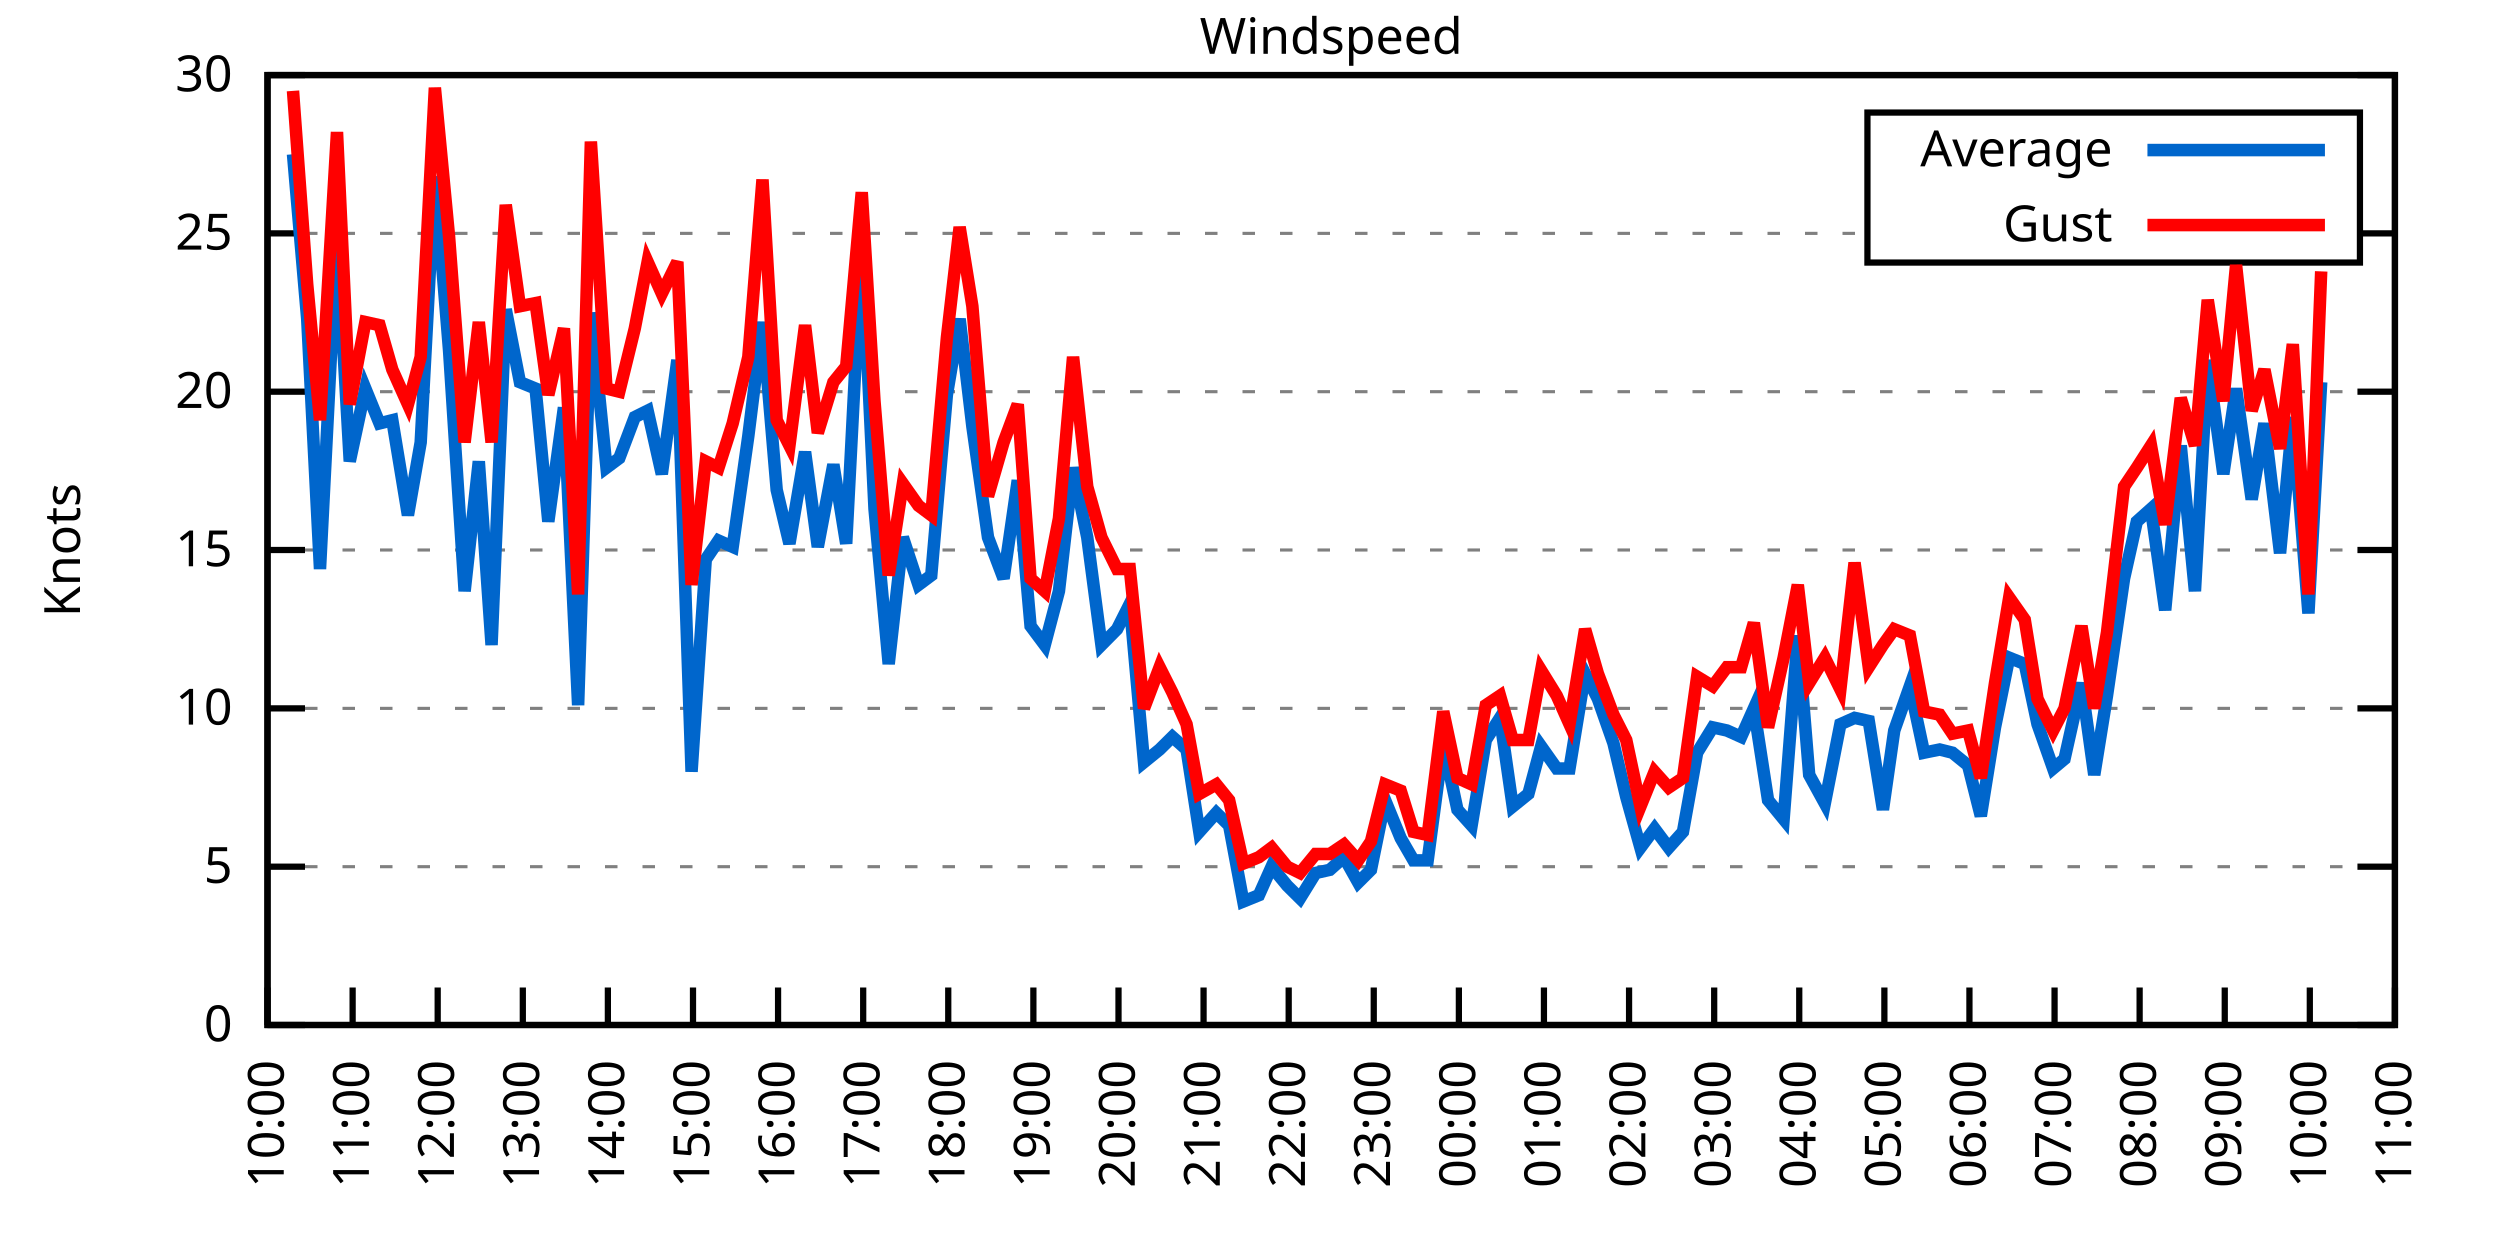
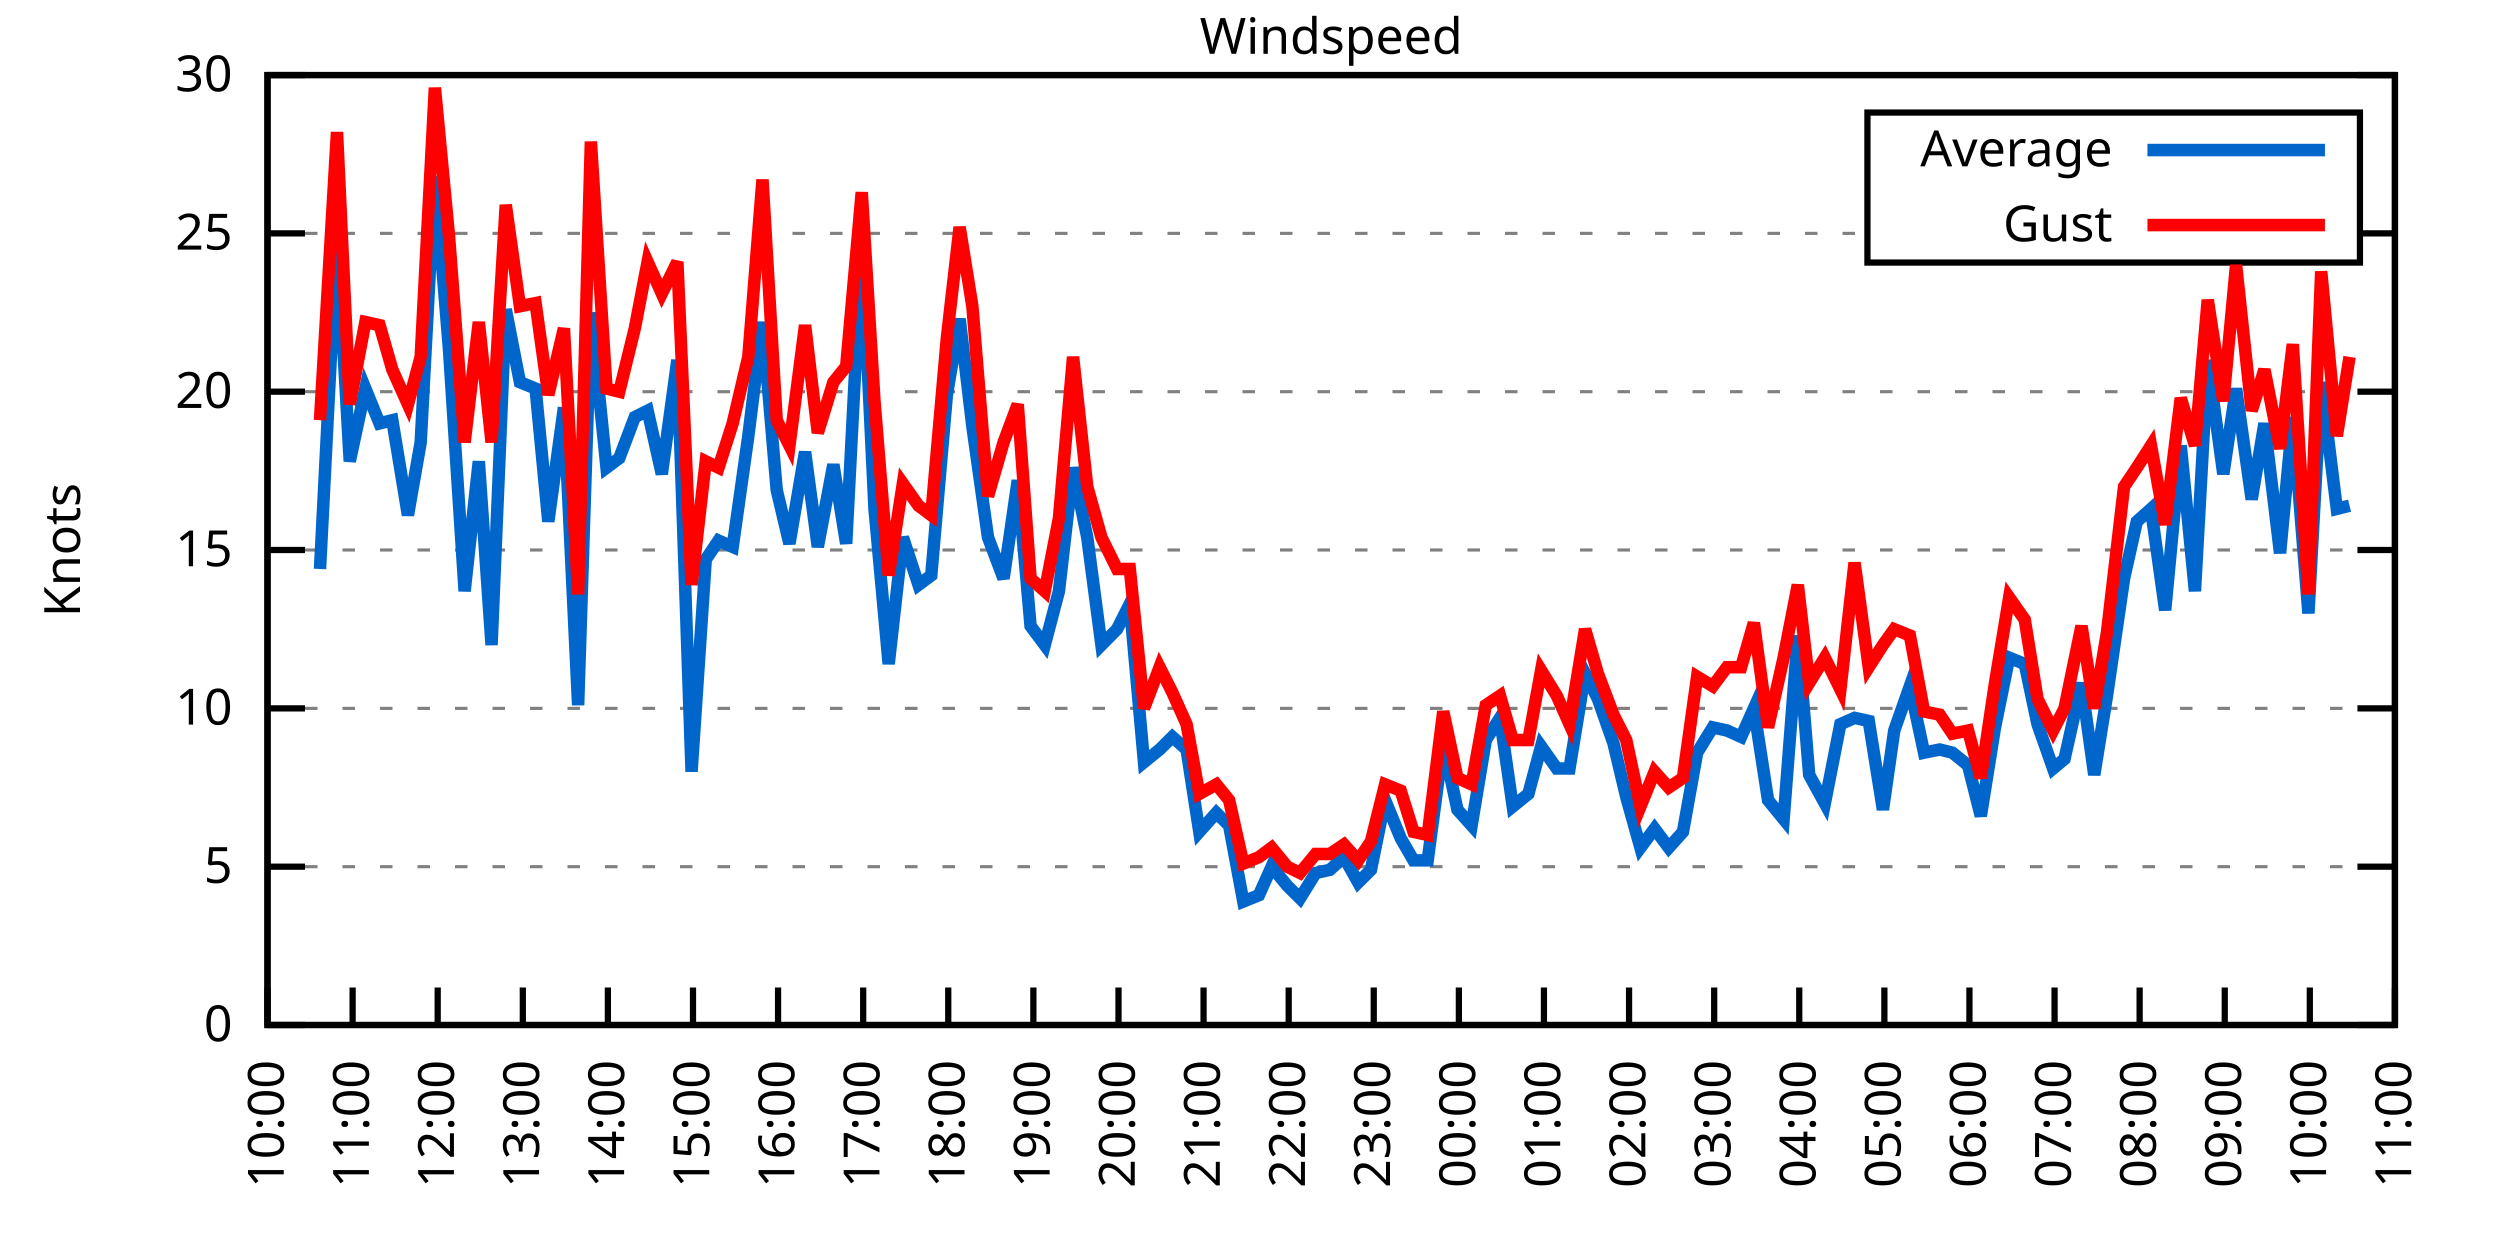
<svg xmlns="http://www.w3.org/2000/svg" xmlns:xlink="http://www.w3.org/1999/xlink" width="400" height="200" viewBox="0 0 400 200">
  <g id="gnuplot_canvas">
    <rect x="0" y="0" width="400" height="200" fill="none" />
    <defs>
      <circle id="gpDot" r="0.5" stroke-width="0.5" stroke="currentColor" />
      <path id="gpPt0" stroke-width="0.333" stroke="currentColor" d="M-1,0 h2 M0,-1 v2" />
      <path id="gpPt1" stroke-width="0.333" stroke="currentColor" d="M-1,-1 L1,1 M1,-1 L-1,1" />
      <path id="gpPt2" stroke-width="0.333" stroke="currentColor" d="M-1,0 L1,0 M0,-1 L0,1 M-1,-1 L1,1 M-1,1 L1,-1" />
      <rect id="gpPt3" stroke-width="0.333" stroke="currentColor" x="-1" y="-1" width="2" height="2" />
      <rect id="gpPt4" stroke-width="0.333" stroke="currentColor" fill="currentColor" x="-1" y="-1" width="2" height="2" />
      <circle id="gpPt5" stroke-width="0.333" stroke="currentColor" cx="0" cy="0" r="1" />
      <use xlink:href="#gpPt5" id="gpPt6" fill="currentColor" stroke="none" />
      <path id="gpPt7" stroke-width="0.333" stroke="currentColor" d="M0,-1.33 L-1.33,0.67 L1.33,0.67 z" />
      <use xlink:href="#gpPt7" id="gpPt8" fill="currentColor" stroke="none" />
      <use xlink:href="#gpPt7" id="gpPt9" stroke="currentColor" transform="rotate(180)" />
      <use xlink:href="#gpPt9" id="gpPt10" fill="currentColor" stroke="none" />
      <use xlink:href="#gpPt3" id="gpPt11" stroke="currentColor" transform="rotate(45)" />
      <use xlink:href="#gpPt11" id="gpPt12" fill="currentColor" stroke="none" />
      <path id="gpPt13" stroke-width="0.333" stroke="currentColor" d="M0,1.330 L1.265,0.411 L0.782,-1.067 L-0.782,-1.076 L-1.265,0.411 z" />
      <use xlink:href="#gpPt13" id="gpPt14" fill="currentColor" stroke="none" />
      <filter id="textbox" filterUnits="objectBoundingBox" x="0" y="0" height="1" width="1">
        <feFlood flood-color="white" flood-opacity="1" result="bgnd" />
        <feComposite in="SourceGraphic" in2="bgnd" operator="atop" />
      </filter>
      <filter id="greybox" filterUnits="objectBoundingBox" x="0" y="0" height="1" width="1">
        <feFlood flood-color="lightgrey" flood-opacity="1" result="grey" />
        <feComposite in="SourceGraphic" in2="grey" operator="atop" />
      </filter>
    </defs>
    <g fill="none" color="white" stroke="currentColor" stroke-width="1.00" stroke-linecap="butt" stroke-linejoin="miter">
</g>
    <g fill="none" color="black" stroke="currentColor" stroke-width="1.00" stroke-linecap="butt" stroke-linejoin="miter">
      <g stroke="none" shape-rendering="crispEdges">
        <polygon fill="rgb(255, 255, 255)" points="42.80,164.00 383.18,164.00 383.18,12.02 42.80,12.02 " />
      </g>
    </g>
    <g fill="none" color="black" stroke="currentColor" stroke-width="1.00" stroke-linecap="butt" stroke-linejoin="miter">
</g>
    <g fill="none" color="black" stroke="black" stroke-width="0.50" stroke-linecap="butt" stroke-linejoin="miter">
</g>
    <g fill="none" color="gray" stroke="currentColor" stroke-width="0.50" stroke-linecap="butt" stroke-linejoin="miter">
      <path stroke="gray" stroke-dasharray="2,4" class="gridline" d="M42.80,164.00 L383.19,164.00  " />
    </g>
    <g fill="none" color="gray" stroke="gray" stroke-width="1.00" stroke-linecap="butt" stroke-linejoin="miter">
</g>
    <g fill="none" color="black" stroke="currentColor" stroke-width="1.00" stroke-linecap="butt" stroke-linejoin="miter">
      <path stroke="black" d="M42.80,164.00 L48.80,164.00 M383.19,164.00 L377.19,164.00  " />
      <g transform="translate(37.20,166.60)" stroke="none" fill="black" font-family="Sans" font-size="8.00" text-anchor="end">
        <text>
          <tspan font-family="Sans"> 0</tspan>
        </text>
      </g>
    </g>
    <g fill="none" color="black" stroke="currentColor" stroke-width="1.00" stroke-linecap="butt" stroke-linejoin="miter">
</g>
    <g fill="none" color="black" stroke="black" stroke-width="0.50" stroke-linecap="butt" stroke-linejoin="miter">
</g>
    <g fill="none" color="gray" stroke="currentColor" stroke-width="0.50" stroke-linecap="butt" stroke-linejoin="miter">
      <path stroke="gray" stroke-dasharray="2,4" class="gridline" d="M42.80,138.67 L383.19,138.67  " />
    </g>
    <g fill="none" color="gray" stroke="gray" stroke-width="1.00" stroke-linecap="butt" stroke-linejoin="miter">
</g>
    <g fill="none" color="black" stroke="currentColor" stroke-width="1.00" stroke-linecap="butt" stroke-linejoin="miter">
      <path stroke="black" d="M42.80,138.67 L48.80,138.67 M383.19,138.67 L377.19,138.67  " />
      <g transform="translate(37.20,141.27)" stroke="none" fill="black" font-family="Sans" font-size="8.00" text-anchor="end">
        <text>
          <tspan font-family="Sans"> 5</tspan>
        </text>
      </g>
    </g>
    <g fill="none" color="black" stroke="currentColor" stroke-width="1.00" stroke-linecap="butt" stroke-linejoin="miter">
</g>
    <g fill="none" color="black" stroke="black" stroke-width="0.50" stroke-linecap="butt" stroke-linejoin="miter">
</g>
    <g fill="none" color="gray" stroke="currentColor" stroke-width="0.50" stroke-linecap="butt" stroke-linejoin="miter">
      <path stroke="gray" stroke-dasharray="2,4" class="gridline" d="M42.80,113.34 L383.19,113.34  " />
    </g>
    <g fill="none" color="gray" stroke="gray" stroke-width="1.00" stroke-linecap="butt" stroke-linejoin="miter">
</g>
    <g fill="none" color="black" stroke="currentColor" stroke-width="1.00" stroke-linecap="butt" stroke-linejoin="miter">
      <path stroke="black" d="M42.80,113.34 L48.80,113.34 M383.19,113.34 L377.19,113.34  " />
      <g transform="translate(37.20,115.94)" stroke="none" fill="black" font-family="Sans" font-size="8.00" text-anchor="end">
        <text>
          <tspan font-family="Sans"> 10</tspan>
        </text>
      </g>
    </g>
    <g fill="none" color="black" stroke="currentColor" stroke-width="1.00" stroke-linecap="butt" stroke-linejoin="miter">
</g>
    <g fill="none" color="black" stroke="black" stroke-width="0.50" stroke-linecap="butt" stroke-linejoin="miter">
</g>
    <g fill="none" color="gray" stroke="currentColor" stroke-width="0.50" stroke-linecap="butt" stroke-linejoin="miter">
      <path stroke="gray" stroke-dasharray="2,4" class="gridline" d="M42.80,88.00 L383.19,88.00  " />
    </g>
    <g fill="none" color="gray" stroke="gray" stroke-width="1.00" stroke-linecap="butt" stroke-linejoin="miter">
</g>
    <g fill="none" color="black" stroke="currentColor" stroke-width="1.00" stroke-linecap="butt" stroke-linejoin="miter">
      <path stroke="black" d="M42.80,88.00 L48.80,88.00 M383.19,88.00 L377.19,88.00  " />
      <g transform="translate(37.20,90.60)" stroke="none" fill="black" font-family="Sans" font-size="8.00" text-anchor="end">
        <text>
          <tspan font-family="Sans"> 15</tspan>
        </text>
      </g>
    </g>
    <g fill="none" color="black" stroke="currentColor" stroke-width="1.00" stroke-linecap="butt" stroke-linejoin="miter">
</g>
    <g fill="none" color="black" stroke="black" stroke-width="0.50" stroke-linecap="butt" stroke-linejoin="miter">
</g>
    <g fill="none" color="gray" stroke="currentColor" stroke-width="0.50" stroke-linecap="butt" stroke-linejoin="miter">
      <path stroke="gray" stroke-dasharray="2,4" class="gridline" d="M42.80,62.67 L383.19,62.67  " />
    </g>
    <g fill="none" color="gray" stroke="gray" stroke-width="1.00" stroke-linecap="butt" stroke-linejoin="miter">
</g>
    <g fill="none" color="black" stroke="currentColor" stroke-width="1.00" stroke-linecap="butt" stroke-linejoin="miter">
      <path stroke="black" d="M42.80,62.67 L48.80,62.67 M383.19,62.67 L377.19,62.67  " />
      <g transform="translate(37.20,65.27)" stroke="none" fill="black" font-family="Sans" font-size="8.00" text-anchor="end">
        <text>
          <tspan font-family="Sans"> 20</tspan>
        </text>
      </g>
    </g>
    <g fill="none" color="black" stroke="currentColor" stroke-width="1.00" stroke-linecap="butt" stroke-linejoin="miter">
</g>
    <g fill="none" color="black" stroke="black" stroke-width="0.50" stroke-linecap="butt" stroke-linejoin="miter">
</g>
    <g fill="none" color="gray" stroke="currentColor" stroke-width="0.50" stroke-linecap="butt" stroke-linejoin="miter">
      <path stroke="gray" stroke-dasharray="2,4" class="gridline" d="M42.80,37.34 L298.79,37.34 M377.59,37.34 L383.19,37.34  " />
    </g>
    <g fill="none" color="gray" stroke="gray" stroke-width="1.00" stroke-linecap="butt" stroke-linejoin="miter">
</g>
    <g fill="none" color="black" stroke="currentColor" stroke-width="1.00" stroke-linecap="butt" stroke-linejoin="miter">
      <path stroke="black" d="M42.80,37.34 L48.80,37.34 M383.19,37.34 L377.19,37.34  " />
      <g transform="translate(37.20,39.94)" stroke="none" fill="black" font-family="Sans" font-size="8.00" text-anchor="end">
        <text>
          <tspan font-family="Sans"> 25</tspan>
        </text>
      </g>
    </g>
    <g fill="none" color="black" stroke="currentColor" stroke-width="1.00" stroke-linecap="butt" stroke-linejoin="miter">
</g>
    <g fill="none" color="black" stroke="black" stroke-width="0.50" stroke-linecap="butt" stroke-linejoin="miter">
</g>
    <g fill="none" color="gray" stroke="currentColor" stroke-width="0.50" stroke-linecap="butt" stroke-linejoin="miter">
      <path stroke="gray" stroke-dasharray="2,4" class="gridline" d="M42.80,12.01 L383.19,12.01  " />
    </g>
    <g fill="none" color="gray" stroke="gray" stroke-width="1.00" stroke-linecap="butt" stroke-linejoin="miter">
</g>
    <g fill="none" color="black" stroke="currentColor" stroke-width="1.00" stroke-linecap="butt" stroke-linejoin="miter">
      <path stroke="black" d="M42.80,12.01 L48.80,12.01 M383.19,12.01 L377.19,12.01  " />
      <g transform="translate(37.20,14.61)" stroke="none" fill="black" font-family="Sans" font-size="8.00" text-anchor="end">
        <text>
          <tspan font-family="Sans"> 30</tspan>
        </text>
      </g>
    </g>
    <g fill="none" color="black" stroke="currentColor" stroke-width="1.00" stroke-linecap="butt" stroke-linejoin="miter">
      <path stroke="black" d="M42.80,164.00 L42.80,158.00  " />
      <g transform="translate(45.40,169.60) rotate(270.00)" stroke="none" fill="black" font-family="Sans" font-size="8.00" text-anchor="end">
        <text>
          <tspan font-family="Sans">10:00</tspan>
        </text>
      </g>
    </g>
    <g fill="none" color="black" stroke="currentColor" stroke-width="1.00" stroke-linecap="butt" stroke-linejoin="miter">
      <path stroke="black" d="M56.42,164.00 L56.42,158.00  " />
      <g transform="translate(59.02,169.60) rotate(270.00)" stroke="none" fill="black" font-family="Sans" font-size="8.00" text-anchor="end">
        <text>
          <tspan font-family="Sans">11:00</tspan>
        </text>
      </g>
    </g>
    <g fill="none" color="black" stroke="currentColor" stroke-width="1.00" stroke-linecap="butt" stroke-linejoin="miter">
      <path stroke="black" d="M70.03,164.00 L70.03,158.00  " />
      <g transform="translate(72.63,169.60) rotate(270.00)" stroke="none" fill="black" font-family="Sans" font-size="8.00" text-anchor="end">
        <text>
          <tspan font-family="Sans">12:00</tspan>
        </text>
      </g>
    </g>
    <g fill="none" color="black" stroke="currentColor" stroke-width="1.00" stroke-linecap="butt" stroke-linejoin="miter">
      <path stroke="black" d="M83.65,164.00 L83.65,158.00  " />
      <g transform="translate(86.25,169.60) rotate(270.00)" stroke="none" fill="black" font-family="Sans" font-size="8.00" text-anchor="end">
        <text>
          <tspan font-family="Sans">13:00</tspan>
        </text>
      </g>
    </g>
    <g fill="none" color="black" stroke="currentColor" stroke-width="1.00" stroke-linecap="butt" stroke-linejoin="miter">
      <path stroke="black" d="M97.26,164.00 L97.26,158.00  " />
      <g transform="translate(99.86,169.60) rotate(270.00)" stroke="none" fill="black" font-family="Sans" font-size="8.00" text-anchor="end">
        <text>
          <tspan font-family="Sans">14:00</tspan>
        </text>
      </g>
    </g>
    <g fill="none" color="black" stroke="currentColor" stroke-width="1.00" stroke-linecap="butt" stroke-linejoin="miter">
      <path stroke="black" d="M110.88,164.00 L110.88,158.00  " />
      <g transform="translate(113.48,169.60) rotate(270.00)" stroke="none" fill="black" font-family="Sans" font-size="8.00" text-anchor="end">
        <text>
          <tspan font-family="Sans">15:00</tspan>
        </text>
      </g>
    </g>
    <g fill="none" color="black" stroke="currentColor" stroke-width="1.00" stroke-linecap="butt" stroke-linejoin="miter">
      <path stroke="black" d="M124.49,164.00 L124.49,158.00  " />
      <g transform="translate(127.09,169.60) rotate(270.00)" stroke="none" fill="black" font-family="Sans" font-size="8.00" text-anchor="end">
        <text>
          <tspan font-family="Sans">16:00</tspan>
        </text>
      </g>
    </g>
    <g fill="none" color="black" stroke="currentColor" stroke-width="1.00" stroke-linecap="butt" stroke-linejoin="miter">
      <path stroke="black" d="M138.11,164.00 L138.11,158.00  " />
      <g transform="translate(140.71,169.60) rotate(270.00)" stroke="none" fill="black" font-family="Sans" font-size="8.00" text-anchor="end">
        <text>
          <tspan font-family="Sans">17:00</tspan>
        </text>
      </g>
    </g>
    <g fill="none" color="black" stroke="currentColor" stroke-width="1.00" stroke-linecap="butt" stroke-linejoin="miter">
      <path stroke="black" d="M151.72,164.00 L151.72,158.00  " />
      <g transform="translate(154.32,169.60) rotate(270.00)" stroke="none" fill="black" font-family="Sans" font-size="8.00" text-anchor="end">
        <text>
          <tspan font-family="Sans">18:00</tspan>
        </text>
      </g>
    </g>
    <g fill="none" color="black" stroke="currentColor" stroke-width="1.00" stroke-linecap="butt" stroke-linejoin="miter">
      <path stroke="black" d="M165.34,164.00 L165.34,158.00  " />
      <g transform="translate(167.94,169.60) rotate(270.00)" stroke="none" fill="black" font-family="Sans" font-size="8.00" text-anchor="end">
        <text>
          <tspan font-family="Sans">19:00</tspan>
        </text>
      </g>
    </g>
    <g fill="none" color="black" stroke="currentColor" stroke-width="1.00" stroke-linecap="butt" stroke-linejoin="miter">
      <path stroke="black" d="M178.96,164.00 L178.96,158.00  " />
      <g transform="translate(181.56,169.60) rotate(270.00)" stroke="none" fill="black" font-family="Sans" font-size="8.00" text-anchor="end">
        <text>
          <tspan font-family="Sans">20:00</tspan>
        </text>
      </g>
    </g>
    <g fill="none" color="black" stroke="currentColor" stroke-width="1.00" stroke-linecap="butt" stroke-linejoin="miter">
      <path stroke="black" d="M192.57,164.00 L192.57,158.00  " />
      <g transform="translate(195.17,169.60) rotate(270.00)" stroke="none" fill="black" font-family="Sans" font-size="8.00" text-anchor="end">
        <text>
          <tspan font-family="Sans">21:00</tspan>
        </text>
      </g>
    </g>
    <g fill="none" color="black" stroke="currentColor" stroke-width="1.00" stroke-linecap="butt" stroke-linejoin="miter">
      <path stroke="black" d="M206.19,164.00 L206.19,158.00  " />
      <g transform="translate(208.79,169.60) rotate(270.00)" stroke="none" fill="black" font-family="Sans" font-size="8.00" text-anchor="end">
        <text>
          <tspan font-family="Sans">22:00</tspan>
        </text>
      </g>
    </g>
    <g fill="none" color="black" stroke="currentColor" stroke-width="1.00" stroke-linecap="butt" stroke-linejoin="miter">
      <path stroke="black" d="M219.80,164.00 L219.80,158.00  " />
      <g transform="translate(222.40,169.60) rotate(270.00)" stroke="none" fill="black" font-family="Sans" font-size="8.00" text-anchor="end">
        <text>
          <tspan font-family="Sans">23:00</tspan>
        </text>
      </g>
    </g>
    <g fill="none" color="black" stroke="currentColor" stroke-width="1.00" stroke-linecap="butt" stroke-linejoin="miter">
      <path stroke="black" d="M233.42,164.00 L233.42,158.00  " />
      <g transform="translate(236.02,169.60) rotate(270.00)" stroke="none" fill="black" font-family="Sans" font-size="8.00" text-anchor="end">
        <text>
          <tspan font-family="Sans">00:00</tspan>
        </text>
      </g>
    </g>
    <g fill="none" color="black" stroke="currentColor" stroke-width="1.00" stroke-linecap="butt" stroke-linejoin="miter">
      <path stroke="black" d="M247.03,164.00 L247.03,158.00  " />
      <g transform="translate(249.63,169.60) rotate(270.00)" stroke="none" fill="black" font-family="Sans" font-size="8.00" text-anchor="end">
        <text>
          <tspan font-family="Sans">01:00</tspan>
        </text>
      </g>
    </g>
    <g fill="none" color="black" stroke="currentColor" stroke-width="1.00" stroke-linecap="butt" stroke-linejoin="miter">
      <path stroke="black" d="M260.65,164.00 L260.65,158.00  " />
      <g transform="translate(263.25,169.60) rotate(270.00)" stroke="none" fill="black" font-family="Sans" font-size="8.00" text-anchor="end">
        <text>
          <tspan font-family="Sans">02:00</tspan>
        </text>
      </g>
    </g>
    <g fill="none" color="black" stroke="currentColor" stroke-width="1.00" stroke-linecap="butt" stroke-linejoin="miter">
      <path stroke="black" d="M274.27,164.00 L274.27,158.00  " />
      <g transform="translate(276.87,169.60) rotate(270.00)" stroke="none" fill="black" font-family="Sans" font-size="8.00" text-anchor="end">
        <text>
          <tspan font-family="Sans">03:00</tspan>
        </text>
      </g>
    </g>
    <g fill="none" color="black" stroke="currentColor" stroke-width="1.00" stroke-linecap="butt" stroke-linejoin="miter">
      <path stroke="black" d="M287.88,164.00 L287.88,158.00  " />
      <g transform="translate(290.48,169.60) rotate(270.00)" stroke="none" fill="black" font-family="Sans" font-size="8.00" text-anchor="end">
        <text>
          <tspan font-family="Sans">04:00</tspan>
        </text>
      </g>
    </g>
    <g fill="none" color="black" stroke="currentColor" stroke-width="1.00" stroke-linecap="butt" stroke-linejoin="miter">
      <path stroke="black" d="M301.50,164.00 L301.50,158.00  " />
      <g transform="translate(304.10,169.60) rotate(270.00)" stroke="none" fill="black" font-family="Sans" font-size="8.00" text-anchor="end">
        <text>
          <tspan font-family="Sans">05:00</tspan>
        </text>
      </g>
    </g>
    <g fill="none" color="black" stroke="currentColor" stroke-width="1.00" stroke-linecap="butt" stroke-linejoin="miter">
      <path stroke="black" d="M315.11,164.00 L315.11,158.00  " />
      <g transform="translate(317.71,169.60) rotate(270.00)" stroke="none" fill="black" font-family="Sans" font-size="8.00" text-anchor="end">
        <text>
          <tspan font-family="Sans">06:00</tspan>
        </text>
      </g>
    </g>
    <g fill="none" color="black" stroke="currentColor" stroke-width="1.00" stroke-linecap="butt" stroke-linejoin="miter">
      <path stroke="black" d="M328.73,164.00 L328.73,158.00  " />
      <g transform="translate(331.33,169.60) rotate(270.00)" stroke="none" fill="black" font-family="Sans" font-size="8.00" text-anchor="end">
        <text>
          <tspan font-family="Sans">07:00</tspan>
        </text>
      </g>
    </g>
    <g fill="none" color="black" stroke="currentColor" stroke-width="1.00" stroke-linecap="butt" stroke-linejoin="miter">
      <path stroke="black" d="M342.34,164.00 L342.34,158.00  " />
      <g transform="translate(344.94,169.60) rotate(270.00)" stroke="none" fill="black" font-family="Sans" font-size="8.00" text-anchor="end">
        <text>
          <tspan font-family="Sans">08:00</tspan>
        </text>
      </g>
    </g>
    <g fill="none" color="black" stroke="currentColor" stroke-width="1.00" stroke-linecap="butt" stroke-linejoin="miter">
      <path stroke="black" d="M355.96,164.00 L355.96,158.00  " />
      <g transform="translate(358.56,169.60) rotate(270.00)" stroke="none" fill="black" font-family="Sans" font-size="8.00" text-anchor="end">
        <text>
          <tspan font-family="Sans">09:00</tspan>
        </text>
      </g>
    </g>
    <g fill="none" color="black" stroke="currentColor" stroke-width="1.00" stroke-linecap="butt" stroke-linejoin="miter">
      <path stroke="black" d="M369.57,164.00 L369.57,158.00  " />
      <g transform="translate(372.17,169.60) rotate(270.00)" stroke="none" fill="black" font-family="Sans" font-size="8.00" text-anchor="end">
        <text>
          <tspan font-family="Sans">10:00</tspan>
        </text>
      </g>
    </g>
    <g fill="none" color="black" stroke="currentColor" stroke-width="1.00" stroke-linecap="butt" stroke-linejoin="miter">
      <path stroke="black" d="M383.19,164.00 L383.19,158.00  " />
      <g transform="translate(385.79,169.60) rotate(270.00)" stroke="none" fill="black" font-family="Sans" font-size="8.00" text-anchor="end">
        <text>
          <tspan font-family="Sans">11:00</tspan>
        </text>
      </g>
    </g>
    <g fill="none" color="black" stroke="currentColor" stroke-width="1.00" stroke-linecap="butt" stroke-linejoin="miter">
</g>
    <g fill="none" color="black" stroke="currentColor" stroke-width="1.00" stroke-linecap="butt" stroke-linejoin="miter">
      <path stroke="black" d="M42.80,12.01 L42.80,164.00 L383.19,164.00 L383.19,12.01 L42.80,12.01 Z  " />
    </g>
    <g fill="none" color="black" stroke="currentColor" stroke-width="1.00" stroke-linecap="butt" stroke-linejoin="miter">
</g>
    <g fill="none" color="black" stroke="currentColor" stroke-width="1.00" stroke-linecap="butt" stroke-linejoin="miter">
      <path stroke="black" d="M298.79,42.01 L298.79,18.01 L377.59,18.01 L377.59,42.01 L298.79,42.01 Z  " />
    </g>
    <g id="Windspeed_plot_1">
      <g fill="none" color="white" stroke="black" stroke-width="2.00" stroke-linecap="butt" stroke-linejoin="miter">
</g>
      <g fill="none" color="black" stroke="currentColor" stroke-width="2.00" stroke-linecap="butt" stroke-linejoin="miter">
        <g transform="translate(337.99,26.61)" stroke="none" fill="black" font-family="Sans" font-size="8.00" text-anchor="end">
          <text>
            <tspan font-family="Sans">Average</tspan>
          </text>
        </g>
      </g>
      <g fill="none" color="black" stroke="currentColor" stroke-width="2.00" stroke-linecap="butt" stroke-linejoin="miter">
-         <path stroke="rgb(  0, 102, 204)" d="M343.59,24.01 L371.99,24.01 M46.88,24.68 L49.15,51.02 L51.20,91.04 L53.92,37.85 L55.96,73.82 L58.46,62.17   L60.73,67.74 L62.77,67.23 L65.27,82.43 L67.31,70.78 L69.58,28.22 L71.85,56.09 L74.34,94.59 L76.61,73.82   L78.65,103.20 L80.92,49.50 L83.19,61.15 L85.69,62.17 L87.73,83.45 L90.23,65.21 L92.50,112.83 L94.54,50.01   L97.04,74.83 L99.08,73.31 L101.57,66.73 L103.62,65.71 L105.89,75.85 L108.38,57.61 L110.65,123.47 L112.92,89.52   L114.96,86.49 L117.23,87.50 L119.73,69.77 L122.00,51.53 L124.27,78.38 L126.31,86.99 L128.81,72.30 L130.85,87.50   L133.34,74.33 L135.39,86.99 L137.88,38.86 L139.92,81.42 L142.19,106.24 L144.46,85.98 L146.96,93.58 L149.00,92.06   L151.50,63.18 L153.54,51.02 L155.58,68.25 L158.08,85.98 L160.57,92.56 L162.84,76.86 L164.89,100.16 L167.16,103.20   L169.43,94.59 L171.69,74.83 L173.96,85.98 L176.23,103.20 L178.73,100.67 L180.77,96.62 L183.04,121.95 L185.54,119.92   L187.58,117.90 L189.85,119.92 L191.89,133.10 L194.61,130.06 L196.66,132.08 L198.93,144.24 L201.42,143.23 L203.46,138.67   L205.96,141.71 L208.00,143.73 L210.50,139.68 L212.77,139.17 L215.04,137.15 L217.31,141.20 L219.35,139.17 L221.62,128.03   L224.11,134.11 L226.16,137.66 L228.43,137.66 L230.92,118.91 L233.19,129.55 L235.46,132.08 L237.73,118.40 L240.00,114.86   L242.04,129.04 L244.54,127.02 L246.58,119.42 L249.08,122.96 L251.12,122.96 L253.61,107.76 L255.66,111.82 L258.15,118.91   L260.20,127.52 L262.47,135.63 L264.73,132.59 L267.00,135.63 L269.27,133.10 L271.54,120.43 L274.04,116.38 L276.31,116.88   L278.58,117.90 L280.62,113.34 L282.89,128.03 L285.38,131.07 L287.65,101.68 L289.47,123.98 L291.97,128.54 L294.46,115.87   L296.73,114.86 L299.00,115.36 L301.27,129.55 L303.08,116.88 L305.58,109.79 L307.85,120.43 L310.35,119.92 L312.39,120.43   L314.89,122.46 L316.93,130.56 L319.20,116.38 L321.47,105.23 L323.96,106.24 L326.00,115.87 L328.50,122.96 L330.32,121.44   L333.04,109.28 L335.08,123.98 L337.12,111.31 L339.85,92.56 L341.89,83.45 L344.16,81.42 L346.43,97.63 L348.92,71.29   L351.19,94.59 L353.24,57.61 L355.73,75.85 L357.77,62.17 L360.27,79.90 L362.31,67.74 L364.81,88.51 L366.85,66.73   L369.35,98.14 L371.39,61.15  " />
+         <path stroke="rgb(  0, 102, 204)" d="M343.59,24.01 L371.99,24.01 M51.20,91.04 L53.92,37.85 L55.96,73.82 L58.46,62.17 L60.73,67.74 L62.77,67.23   L65.27,82.43 L67.31,70.78 L69.58,28.22 L71.85,56.09 L74.34,94.59 L76.61,73.82 L78.65,103.20 L80.92,49.50   L83.19,61.15 L85.69,62.17 L87.73,83.45 L90.23,65.21 L92.50,112.83 L94.54,50.01 L97.04,74.83 L99.08,73.31   L101.57,66.73 L103.62,65.71 L105.89,75.85 L108.38,57.61 L110.65,123.47 L112.92,89.52 L114.96,86.49 L117.23,87.50   L119.73,69.77 L122.00,51.53 L124.27,78.38 L126.31,86.99 L128.81,72.30 L130.85,87.50 L133.34,74.33 L135.39,86.99   L137.88,38.86 L139.92,81.42 L142.19,106.24 L144.46,85.98 L146.96,93.58 L149.00,92.06 L151.50,63.18 L153.54,51.02   L155.58,68.25 L158.08,85.98 L160.57,92.56 L162.84,76.86 L164.89,100.16 L167.16,103.20 L169.43,94.59 L171.69,74.83   L173.96,85.98 L176.23,103.20 L178.73,100.67 L180.77,96.62 L183.04,121.95 L185.54,119.92 L187.58,117.90 L189.85,119.92   L191.89,133.10 L194.61,130.06 L196.66,132.08 L198.93,144.24 L201.42,143.23 L203.46,138.67 L205.96,141.71 L208.00,143.73   L210.50,139.68 L212.77,139.17 L215.04,137.15 L217.31,141.20 L219.35,139.17 L221.62,128.03 L224.11,134.11 L226.16,137.66   L228.43,137.66 L230.92,118.91 L233.19,129.55 L235.46,132.08 L237.73,118.40 L240.00,114.86 L242.04,129.04 L244.54,127.02   L246.58,119.42 L249.08,122.96 L251.12,122.96 L253.61,107.76 L255.66,111.82 L258.15,118.91 L260.20,127.52 L262.47,135.63   L264.73,132.59 L267.00,135.63 L269.27,133.10 L271.54,120.43 L274.04,116.38 L276.31,116.88 L278.58,117.90 L280.62,113.34   L282.89,128.03 L285.38,131.07 L287.65,101.68 L289.47,123.98 L291.97,128.54 L294.46,115.87 L296.73,114.86 L299.00,115.36   L301.27,129.55 L303.08,116.88 L305.58,109.79 L307.85,120.43 L310.35,119.92 L312.39,120.43 L314.89,122.46 L316.93,130.56   L319.20,116.38 L321.47,105.23 L323.96,106.24 L326.00,115.87 L328.50,122.96 L330.32,121.44 L333.04,109.28 L335.08,123.98   L337.12,111.31 L339.85,92.56 L341.89,83.45 L344.16,81.42 L346.43,97.63 L348.92,71.29 L351.19,94.59 L353.24,57.61   L355.73,75.85 L357.77,62.17 L360.27,79.90 L362.31,67.74 L364.81,88.51 L366.85,66.73 L369.35,98.14 L371.39,61.15   L373.89,81.42 L375.93,80.91  " />
      </g>
    </g>
    <g id="Windspeed_plot_2">
      <g fill="none" color="black" stroke="currentColor" stroke-width="2.00" stroke-linecap="butt" stroke-linejoin="miter">
        <g transform="translate(337.99,38.61)" stroke="none" fill="black" font-family="Sans" font-size="8.00" text-anchor="end">
          <text>
            <tspan font-family="Sans">Gust</tspan>
          </text>
        </g>
      </g>
      <g fill="none" color="black" stroke="currentColor" stroke-width="2.00" stroke-linecap="butt" stroke-linejoin="miter">
-         <path stroke="rgb(255,   0,   0)" d="M343.59,36.01 L371.99,36.01 M46.88,14.54 L49.15,45.45 L51.20,67.23 L53.92,21.13 L55.96,64.70 L58.46,51.53   L60.73,52.03 L62.77,59.13 L65.27,64.70 L67.31,57.10 L69.58,14.04 L71.85,37.85 L74.34,70.78 L76.61,51.53   L78.65,70.78 L80.92,32.78 L83.19,48.99 L85.69,48.49 L87.73,63.18 L90.23,52.54 L92.50,95.10 L94.54,22.65   L97.04,62.17 L99.08,62.67 L101.57,52.54 L103.62,41.90 L105.89,46.97 L108.38,41.90 L110.65,93.58 L112.92,73.82   L114.96,74.83 L117.23,67.74 L119.73,57.10 L122.00,28.73 L124.27,67.23 L126.31,71.29 L128.81,52.03 L130.85,69.26   L133.34,61.15 L135.39,58.62 L137.88,30.76 L139.92,64.19 L142.19,92.06 L144.46,77.37 L146.96,80.91 L149.00,82.43   L151.50,54.06 L153.54,36.33 L155.58,48.99 L158.08,79.39 L160.57,70.78 L162.84,64.70 L164.89,92.56 L167.16,94.59   L169.43,82.94 L171.69,57.10 L173.96,77.87 L176.23,85.98 L178.73,91.04 L180.77,91.04 L183.04,113.34 L185.54,106.75   L187.58,110.80 L189.85,115.87 L191.89,127.02 L194.61,125.50 L196.66,128.03 L198.93,138.16 L201.42,137.15 L203.46,135.63   L205.96,138.67 L208.00,139.68 L210.50,136.64 L212.77,136.64 L215.04,135.12 L217.31,137.66 L219.35,134.62 L221.62,125.50   L224.11,126.51 L226.16,133.10 L228.43,133.60 L230.92,113.84 L233.19,124.48 L235.46,125.50 L237.73,112.83 L240.00,111.31   L242.04,118.40 L244.54,118.40 L246.58,107.26 L249.08,111.31 L251.12,115.87 L253.61,100.67 L255.66,107.76 L258.15,114.35   L260.20,118.40 L262.47,129.04 L264.73,123.47 L267.00,126.00 L269.27,124.48 L271.54,108.27 L274.04,109.79 L276.31,106.75   L278.58,106.75 L280.62,99.66 L282.89,116.38 L285.38,105.23 L287.65,93.58 L289.47,109.28 L291.97,105.23 L294.46,110.30   L296.73,90.03 L299.00,106.75 L301.27,103.20 L303.08,100.67 L305.58,101.68 L307.85,113.84 L310.35,114.35 L312.39,117.39   L314.89,116.88 L316.93,124.48 L319.20,109.28 L321.47,95.60 L323.96,99.15 L326.00,111.82 L328.50,116.88 L330.32,113.34   L333.04,100.16 L335.08,113.34 L337.12,101.18 L339.85,77.87 L341.89,74.83 L344.16,71.29 L346.43,83.95 L348.92,63.69   L351.19,71.29 L353.24,47.98 L355.73,64.19 L357.77,42.41 L360.27,65.71 L362.31,59.13 L364.81,71.79 L366.85,55.07   L369.35,95.10 L371.39,43.42  " />
+         <path stroke="rgb(255,   0,   0)" d="M343.59,36.01 L371.99,36.01 M51.20,67.23 L53.92,21.13 L55.96,64.70 L58.46,51.53 L60.73,52.03 L62.77,59.13   L65.27,64.70 L67.31,57.10 L69.58,14.04 L71.85,37.85 L74.34,70.78 L76.61,51.53 L78.65,70.78 L80.92,32.78   L83.19,48.99 L85.69,48.49 L87.73,63.18 L90.23,52.54 L92.50,95.10 L94.54,22.65 L97.04,62.17 L99.08,62.67   L101.57,52.54 L103.62,41.90 L105.89,46.97 L108.38,41.90 L110.65,93.58 L112.92,73.82 L114.96,74.83 L117.23,67.74   L119.73,57.10 L122.00,28.73 L124.27,67.23 L126.31,71.29 L128.81,52.03 L130.85,69.26 L133.34,61.15 L135.39,58.62   L137.88,30.76 L139.92,64.19 L142.19,92.06 L144.46,77.37 L146.96,80.91 L149.00,82.43 L151.50,54.06 L153.54,36.33   L155.58,48.99 L158.08,79.39 L160.57,70.78 L162.84,64.70 L164.89,92.56 L167.16,94.59 L169.43,82.94 L171.69,57.10   L173.96,77.87 L176.23,85.98 L178.73,91.04 L180.77,91.04 L183.04,113.34 L185.54,106.75 L187.58,110.80 L189.85,115.87   L191.89,127.02 L194.61,125.50 L196.66,128.03 L198.93,138.16 L201.42,137.15 L203.46,135.63 L205.96,138.67 L208.00,139.68   L210.50,136.64 L212.77,136.64 L215.04,135.12 L217.31,137.66 L219.35,134.62 L221.62,125.50 L224.11,126.51 L226.16,133.10   L228.43,133.60 L230.92,113.84 L233.19,124.48 L235.46,125.50 L237.73,112.83 L240.00,111.31 L242.04,118.40 L244.54,118.40   L246.58,107.26 L249.08,111.31 L251.12,115.87 L253.61,100.67 L255.66,107.76 L258.15,114.35 L260.20,118.40 L262.47,129.04   L264.73,123.47 L267.00,126.00 L269.27,124.48 L271.54,108.27 L274.04,109.79 L276.31,106.75 L278.58,106.75 L280.62,99.66   L282.89,116.38 L285.38,105.23 L287.65,93.58 L289.47,109.28 L291.97,105.23 L294.46,110.30 L296.73,90.03 L299.00,106.75   L301.27,103.20 L303.08,100.67 L305.58,101.68 L307.85,113.84 L310.35,114.35 L312.39,117.39 L314.89,116.88 L316.93,124.48   L319.20,109.28 L321.47,95.60 L323.96,99.15 L326.00,111.82 L328.50,116.88 L330.32,113.34 L333.04,100.16 L335.08,113.34   L337.12,101.18 L339.85,77.87 L341.89,74.83 L344.16,71.29 L346.43,83.95 L348.92,63.69 L351.19,71.29 L353.24,47.98   L355.73,64.19 L357.77,42.41 L360.27,65.71 L362.31,59.13 L364.81,71.79 L366.85,55.07 L369.35,95.10 L371.39,43.42   L373.89,69.77 L375.93,57.10  " />
      </g>
    </g>
    <g fill="none" color="black" stroke="currentColor" stroke-width="2.00" stroke-linecap="butt" stroke-linejoin="miter">
</g>
    <g fill="none" color="black" stroke="black" stroke-width="1.00" stroke-linecap="butt" stroke-linejoin="miter">
</g>
    <g fill="none" color="black" stroke="currentColor" stroke-width="1.00" stroke-linecap="butt" stroke-linejoin="miter">
      <path stroke="black" d="M42.80,12.01 L42.80,164.00 L383.19,164.00 L383.19,12.01 L42.80,12.01 Z  " />
      <g transform="translate(12.80,88.01) rotate(270.00)" stroke="none" fill="black" font-family="Sans" font-size="8.00" text-anchor="middle">
        <text>
          <tspan font-family="Sans">Knots</tspan>
        </text>
      </g>
    </g>
    <g fill="none" color="black" stroke="currentColor" stroke-width="1.00" stroke-linecap="butt" stroke-linejoin="miter">
</g>
    <g fill="none" color="black" stroke="currentColor" stroke-width="1.00" stroke-linecap="butt" stroke-linejoin="miter">
      <g transform="translate(212.99,8.61)" stroke="none" fill="black" font-family="Sans" font-size="8.00" text-anchor="middle">
        <text>
          <tspan font-family="Sans">Windspeed</tspan>
        </text>
      </g>
    </g>
    <g fill="none" color="black" stroke="currentColor" stroke-width="1.00" stroke-linecap="butt" stroke-linejoin="miter">
</g>
  </g>
</svg>
